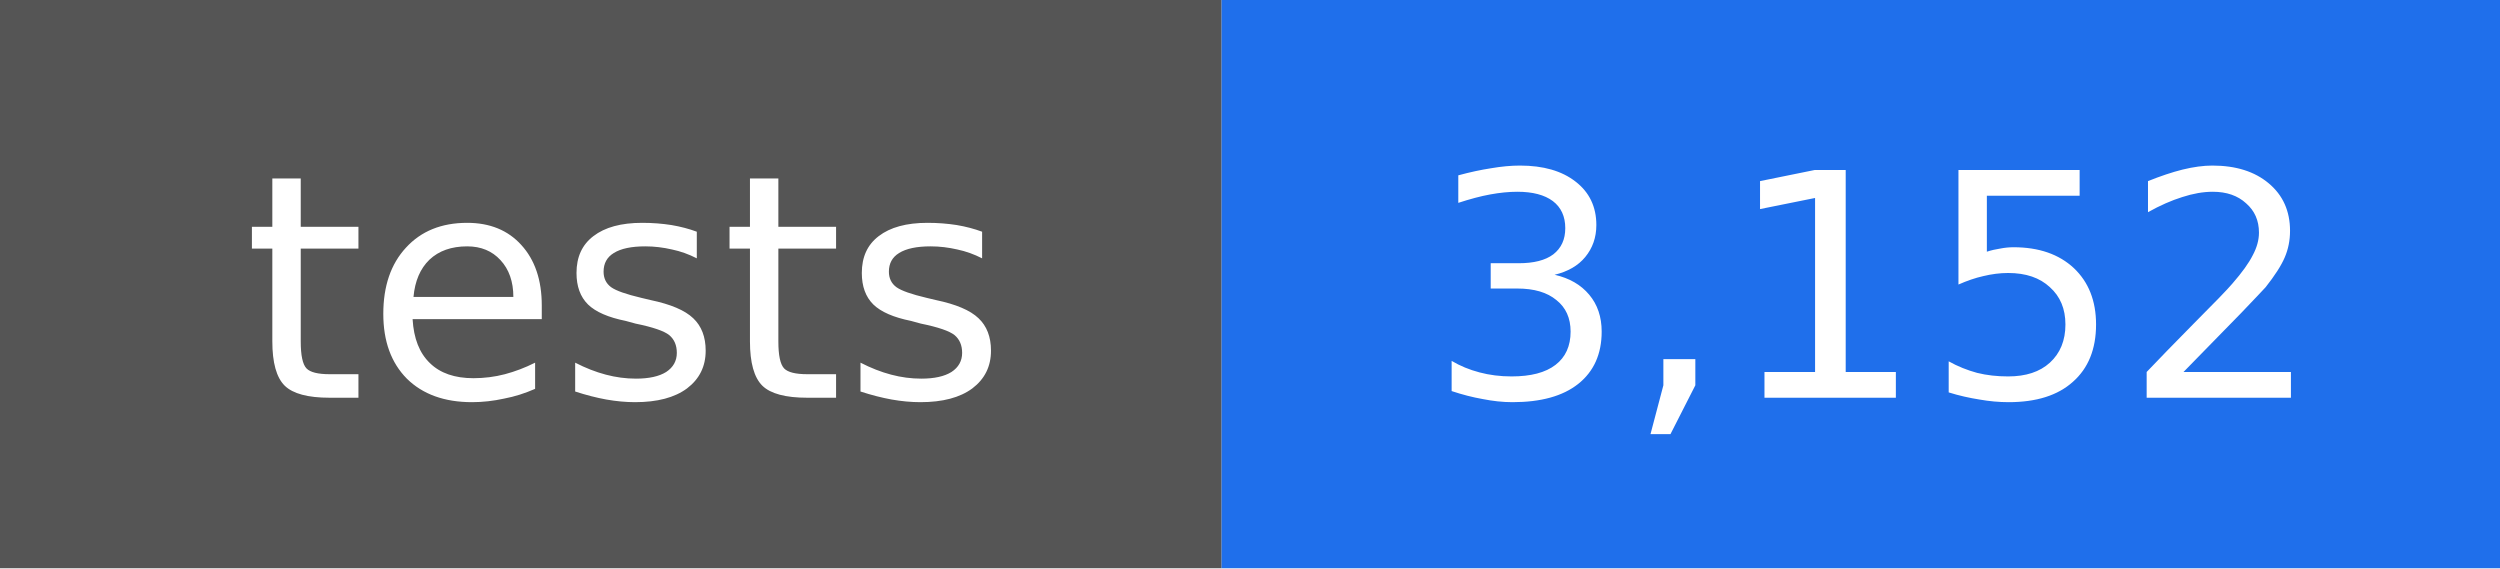
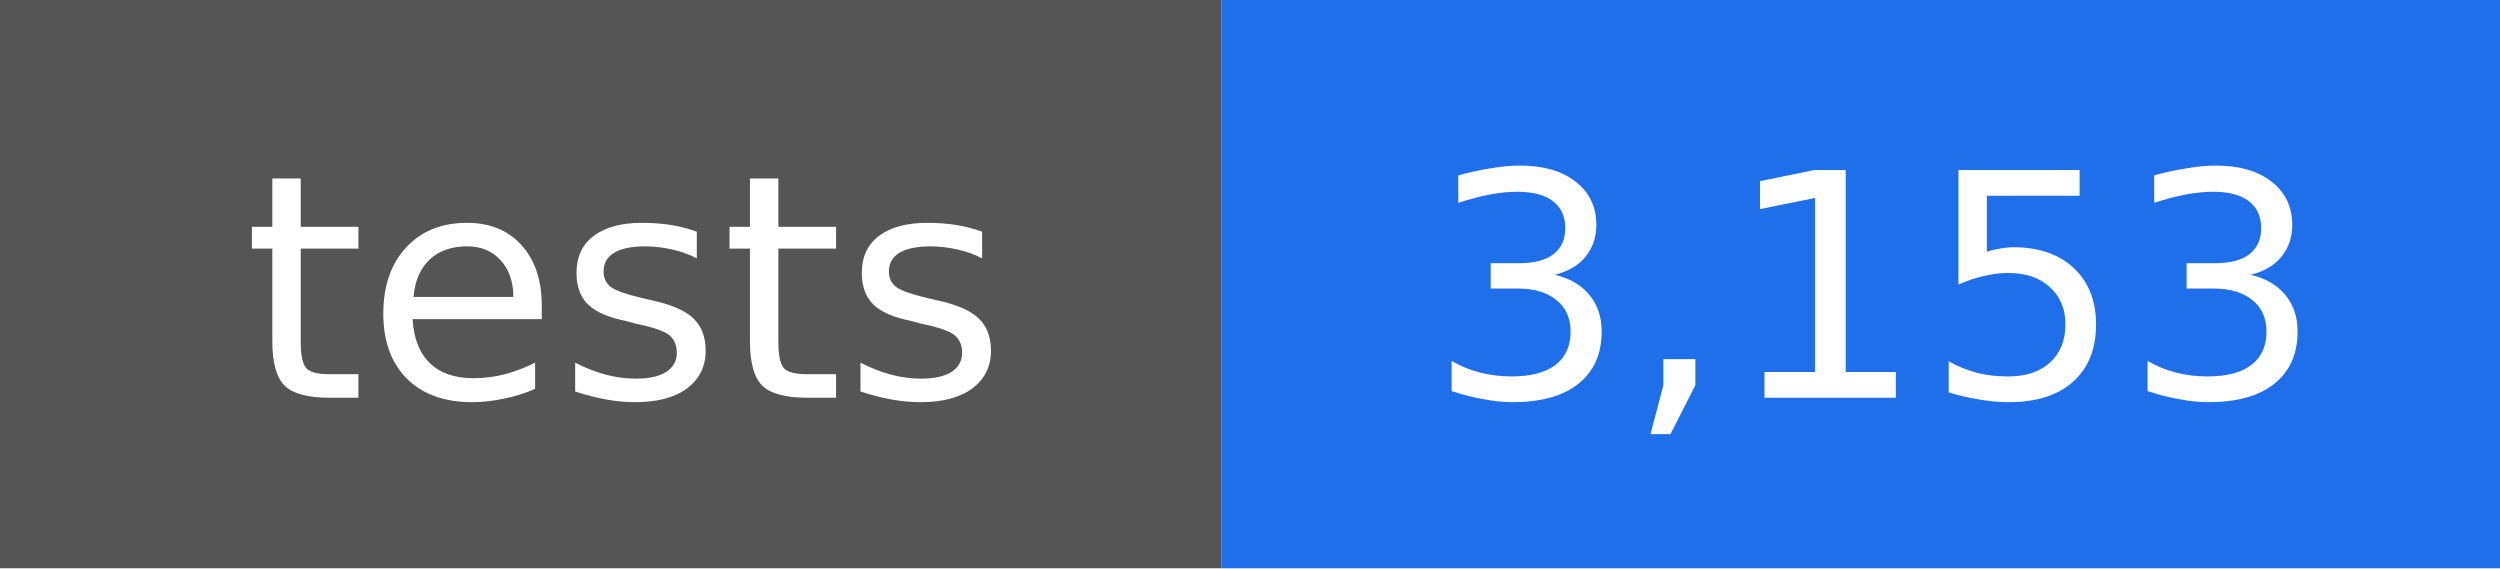
- <svg xmlns="http://www.w3.org/2000/svg" width="88" height="20" viewBox="0 0 88 20" role="img" aria-label="tests: 3,152">
+ <svg xmlns="http://www.w3.org/2000/svg" width="88" height="20" viewBox="0 0 88 20" role="img" aria-label="tests: 3,153">
  <rect width="43" height="20" fill="#555555" />
  <rect x="43" width="45" height="20" fill="#1f6feb" />
  <g fill="#ffffff" text-anchor="middle" font-family="DejaVu Sans, Verdana, sans-serif" font-size="11">
    <text x="22" y="14">tests</text>
-     <text x="66" y="14">3,152</text>
+     <text x="66" y="14">3,153</text>
  </g>
</svg>
